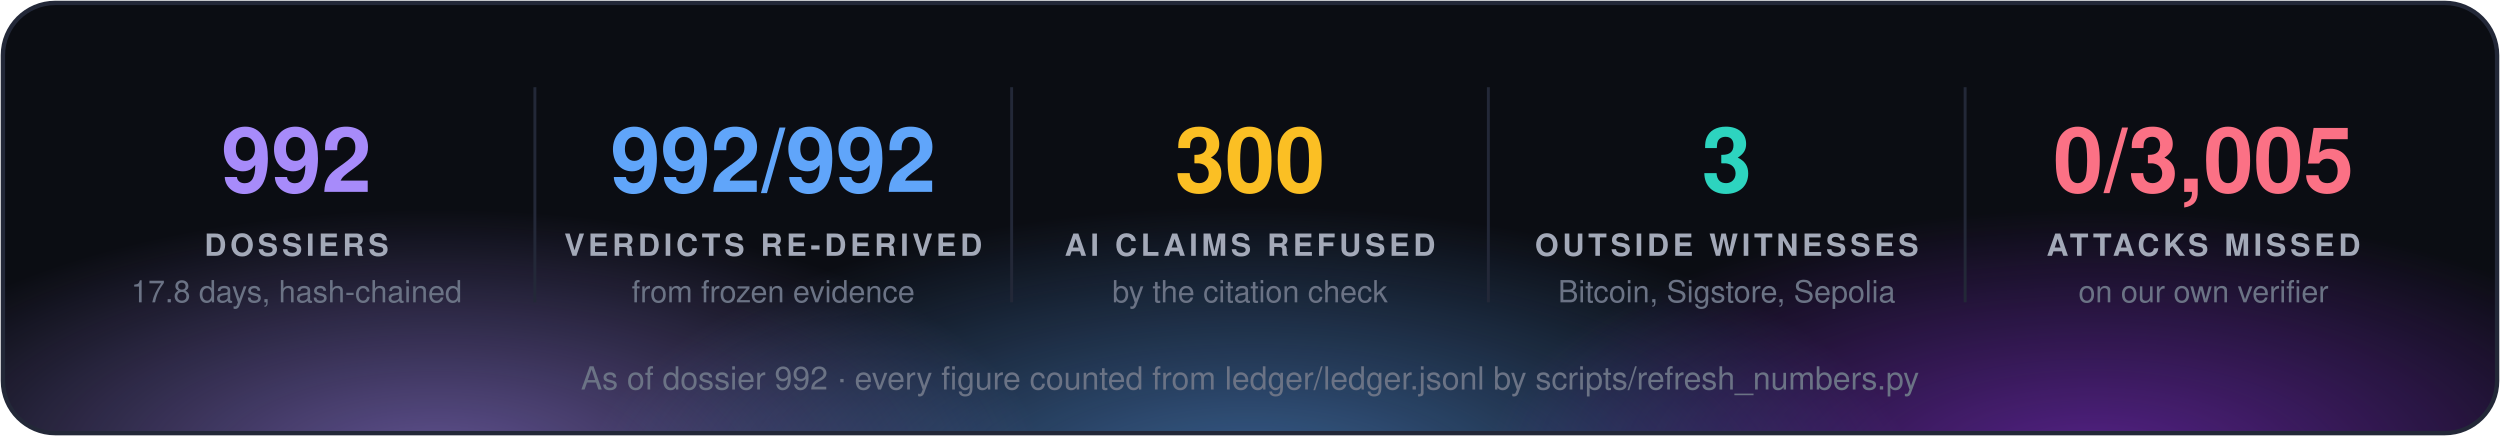
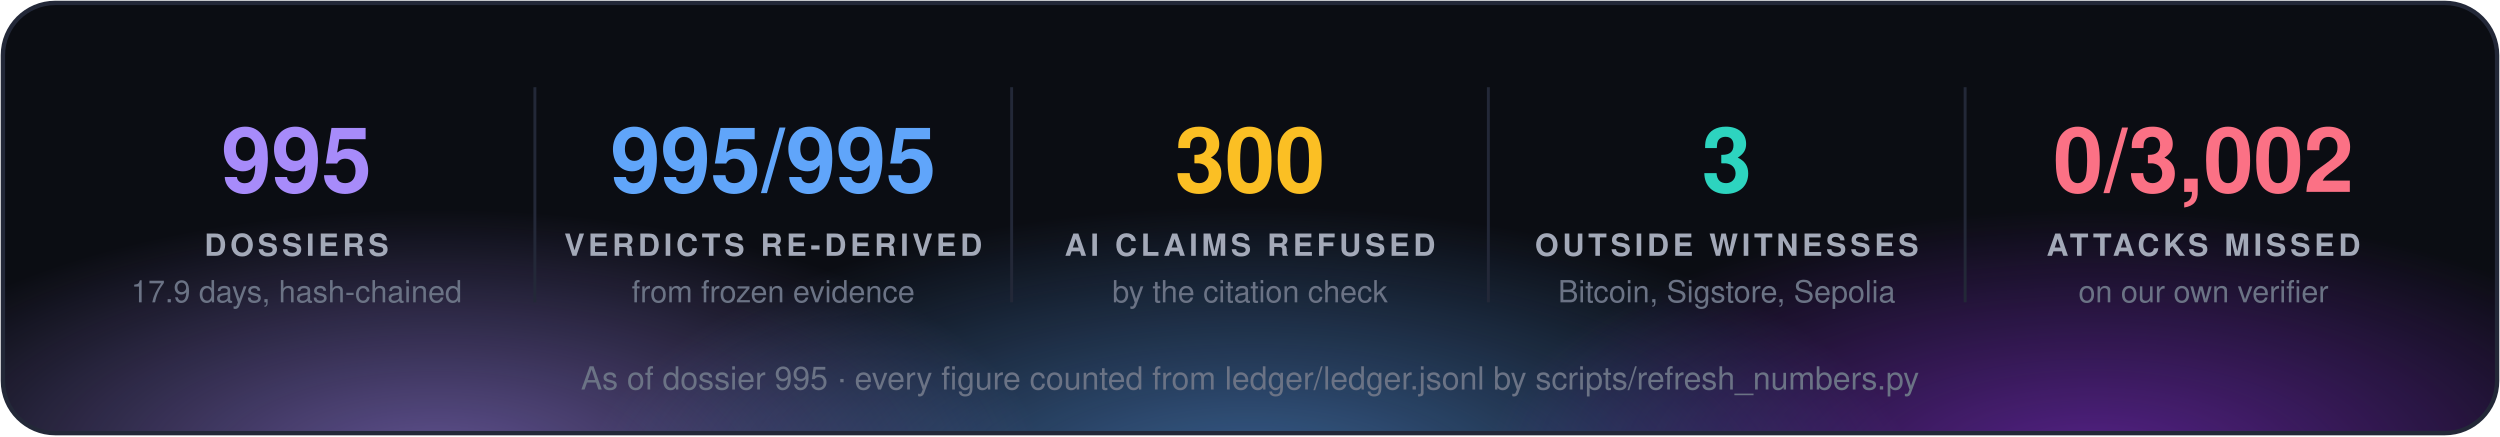
<svg xmlns="http://www.w3.org/2000/svg" width="860" height="150" viewBox="0 0 860 150" font-family="'Segoe UI', 'Helvetica Neue', Helvetica, Arial, sans-serif">
  <defs>
    <radialGradient id="g0" cx="50%" cy="50%" r="50%">
      <stop offset="0" stop-color="#a78bfa" stop-opacity="0.55" />
      <stop offset="1" stop-color="#a78bfa" stop-opacity="0" />
    </radialGradient>
    <radialGradient id="g1" cx="50%" cy="50%" r="50%">
      <stop offset="0" stop-color="#60a5fa" stop-opacity="0.55" />
      <stop offset="1" stop-color="#60a5fa" stop-opacity="0" />
    </radialGradient>
    <radialGradient id="g2" cx="50%" cy="50%" r="50%">
      <stop offset="0" stop-color="#9333ea" stop-opacity="0.55" />
      <stop offset="1" stop-color="#9333ea" stop-opacity="0" />
    </radialGradient>
    <clipPath id="panel">
      <rect x="1" y="1" width="858" height="148" rx="18" />
    </clipPath>
  </defs>
  <rect x="1" y="1" width="858" height="148" rx="18" fill="#0b0d13" />
  <g clip-path="url(#panel)">
    <ellipse cx="150" cy="160" rx="210" ry="88" fill="url(#g0)" />
    <ellipse cx="430" cy="168" rx="230" ry="97" fill="url(#g1)" />
    <ellipse cx="720" cy="160" rx="210" ry="88" fill="url(#g2)" />
  </g>
  <rect x="1" y="1" width="858" height="148" rx="18" fill="none" stroke="#232838" stroke-width="1.5" />
-   <text x="102.0" y="66" fill="#a78bfa" font-size="31" font-weight="700" text-anchor="middle">992</text>
+   <text x="102.0" y="66" fill="#a78bfa" font-size="31" font-weight="700" text-anchor="middle">995</text>
  <text x="102.0" y="88" fill="#a3a9b8" font-size="10.5" font-weight="700" letter-spacing="1.3" text-anchor="middle">DOSSIERS</text>
-   <text x="102.0" y="104" fill="#6b7385" font-size="10.5" text-anchor="middle">17.8 days, hash-chained</text>
+   <text x="102.0" y="104" fill="#6b7385" font-size="10.5" text-anchor="middle">17.9 days, hash-chained</text>
  <line x1="184.0" y1="30" x2="184.0" y2="104" stroke="#232838" />
-   <text x="266.0" y="66" fill="#60a5fa" font-size="31" font-weight="700" text-anchor="middle">992/992</text>
+   <text x="266.0" y="66" fill="#60a5fa" font-size="31" font-weight="700" text-anchor="middle">995/995</text>
  <text x="266.0" y="88" fill="#a3a9b8" font-size="10.5" font-weight="700" letter-spacing="1.3" text-anchor="middle">VERDICTS RE-DERIVED</text>
  <text x="266.0" y="104" fill="#6b7385" font-size="10.5" text-anchor="middle">from frozen evidence</text>
  <line x1="348.0" y1="30" x2="348.0" y2="104" stroke="#232838" />
  <text x="430.0" y="66" fill="#fbbf24" font-size="31" font-weight="700" text-anchor="middle">300</text>
  <text x="430.0" y="88" fill="#a3a9b8" font-size="10.5" font-weight="700" letter-spacing="1.3" text-anchor="middle">AI CLAIMS REFUSED</text>
  <text x="430.0" y="104" fill="#6b7385" font-size="10.5" text-anchor="middle">by the citation check</text>
  <line x1="512.0" y1="30" x2="512.0" y2="104" stroke="#232838" />
  <text x="594.0" y="66" fill="#2dd4bf" font-size="31" font-weight="700" text-anchor="middle">3</text>
  <text x="594.0" y="88" fill="#a3a9b8" font-size="10.5" font-weight="700" letter-spacing="1.3" text-anchor="middle">OUTSIDE WITNESSES</text>
  <text x="594.0" y="104" fill="#6b7385" font-size="10.5" text-anchor="middle">Bitcoin, Sigstore, Sepolia</text>
  <line x1="676.0" y1="30" x2="676.0" y2="104" stroke="#232838" />
-   <text x="758.0" y="66" fill="#fb7185" font-size="31" font-weight="700" text-anchor="middle">0/3,005</text>
+   <text x="758.0" y="66" fill="#fb7185" font-size="31" font-weight="700" text-anchor="middle">0/3,002</text>
  <text x="758.0" y="88" fill="#a3a9b8" font-size="10.5" font-weight="700" letter-spacing="1.3" text-anchor="middle">ATTACKS MISSED</text>
  <text x="758.0" y="104" fill="#6b7385" font-size="10.5" text-anchor="middle">on our own verifier</text>
-   <text x="430.0" y="134" fill="#6b7385" font-size="11" text-anchor="middle">As of dossier 992 · every figure counted from ledger/ledger.jsonl by scripts/refresh_numbers.py</text>
+   <text x="430.0" y="134" fill="#6b7385" font-size="11" text-anchor="middle">As of dossier 995 · every figure counted from ledger/ledger.jsonl by scripts/refresh_numbers.py</text>
</svg>
